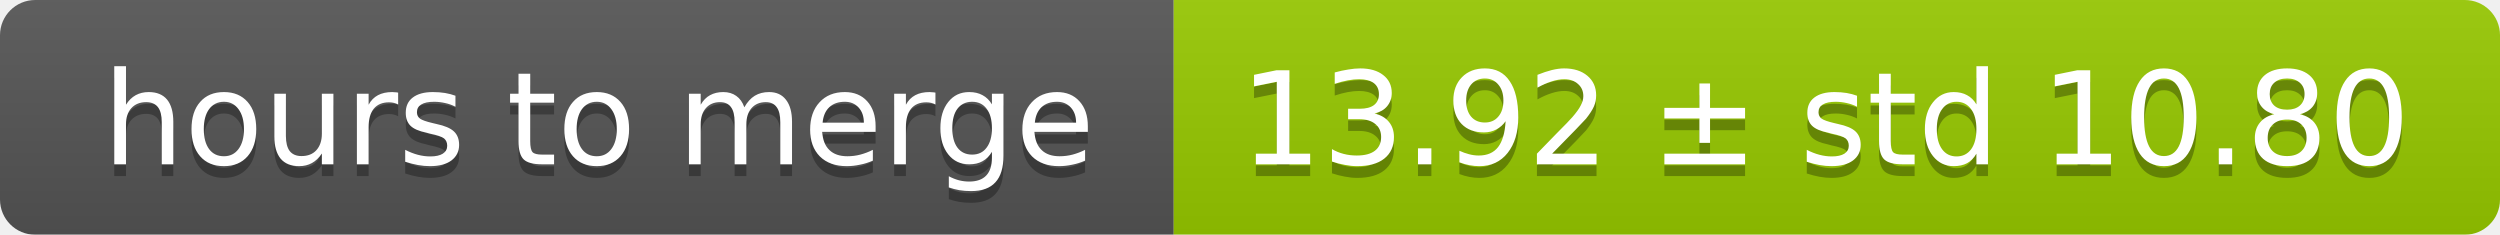
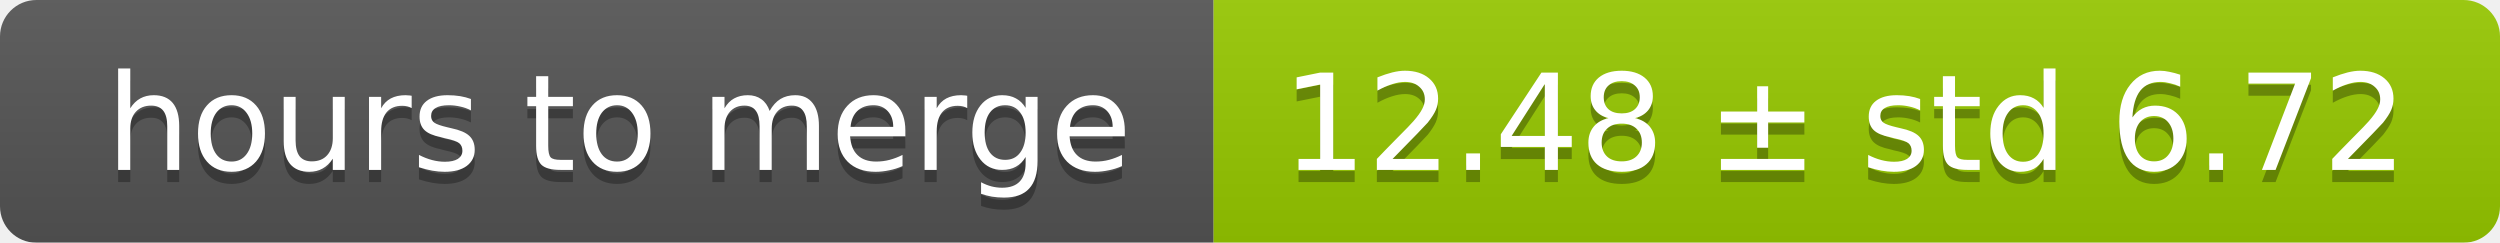
- <svg xmlns="http://www.w3.org/2000/svg" width="213" height="20">
+ <svg xmlns="http://www.w3.org/2000/svg" width="206" height="20">
  <linearGradient id="smooth" x2="0" y2="100%">
    <stop offset="0" stop-color="#bbb" stop-opacity=".1" />
    <stop offset="1" stop-opacity=".1" />
  </linearGradient>
  <mask id="round">
-     <rect width="213" height="20" rx="3" fill="#fff" />
+     <rect width="206" height="20" rx="3" fill="#fff" />
  </mask>
  <g mask="url(#round)">
    <rect width="100" height="20" fill="#555" />
-     <rect x="100" width="113" height="20" fill="#97ca00" />
-     <rect width="213" height="20" fill="url(#smooth)" />
+     <rect x="100" width="106" height="20" fill="#97ca00" />
+     <rect width="206" height="20" fill="url(#smooth)" />
  </g>
  <g fill="#fff" text-anchor="middle" font-family="DejaVu Sans,Verdana,Geneva,sans-serif" font-size="11">
    <text x="51" y="15" fill="#010101" fill-opacity=".3">hours to merge</text>
    <text x="51" y="14">hours to merge</text>
-     <text x="155.5" y="15" fill="#010101" fill-opacity=".3">13.92 ± std 10.80</text>
-     <text x="155.5" y="14">13.92 ± std 10.80</text>
+     <text x="152" y="15" fill="#010101" fill-opacity=".3">12.48 ± std 6.72</text>
+     <text x="152" y="14">12.48 ± std 6.72</text>
  </g>
</svg>
